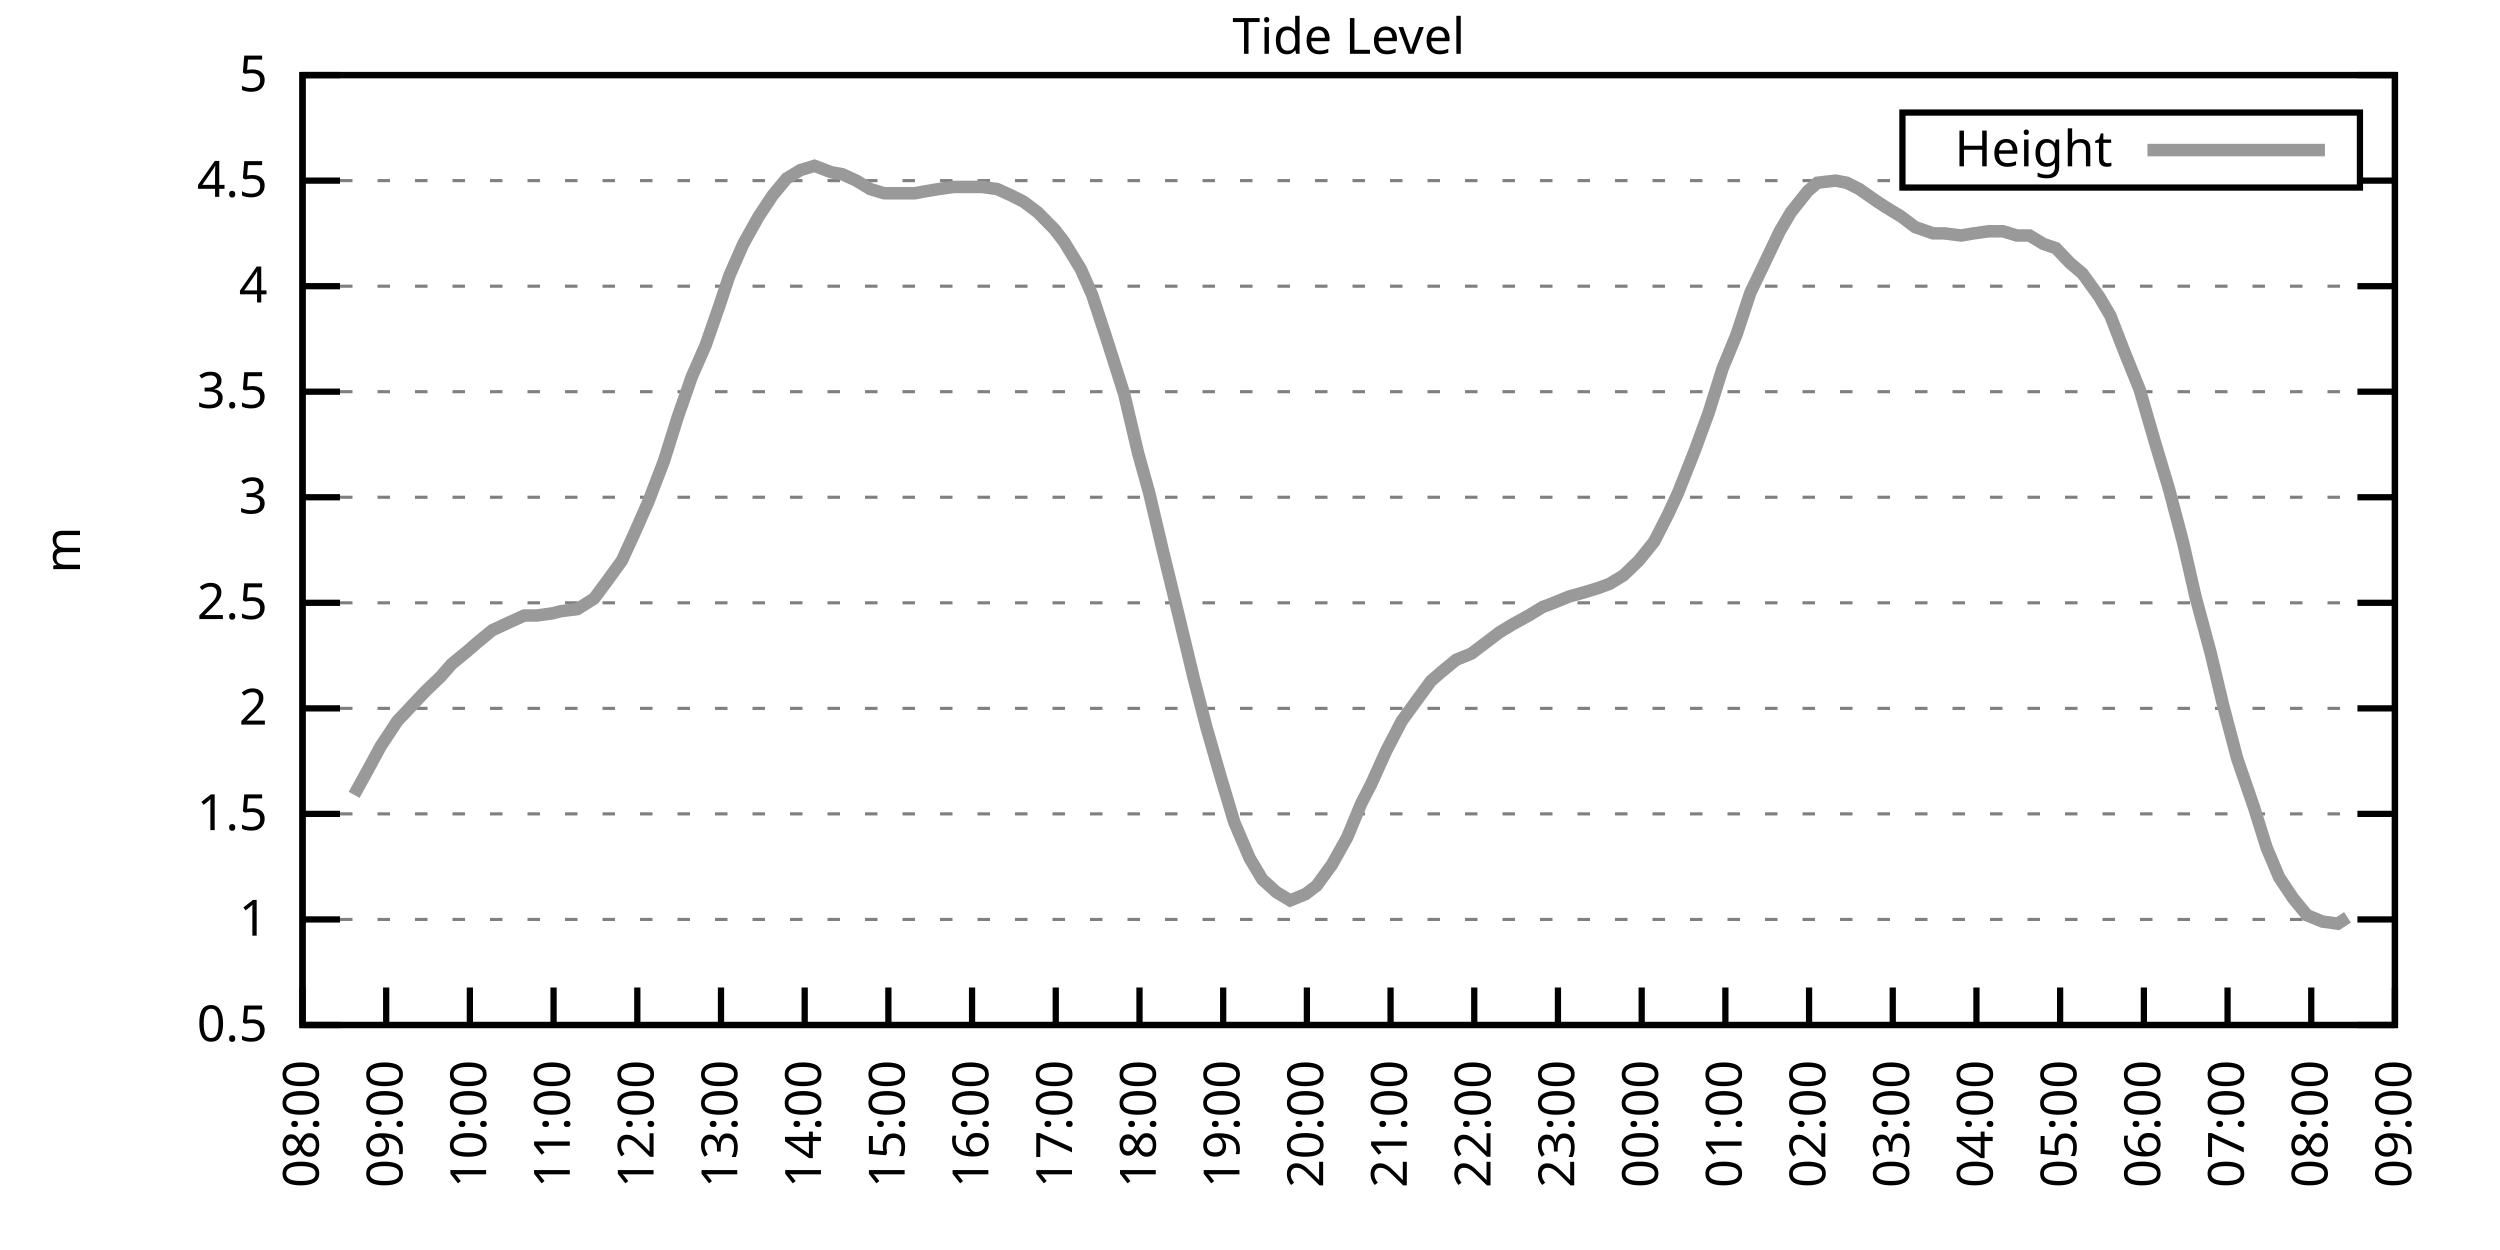
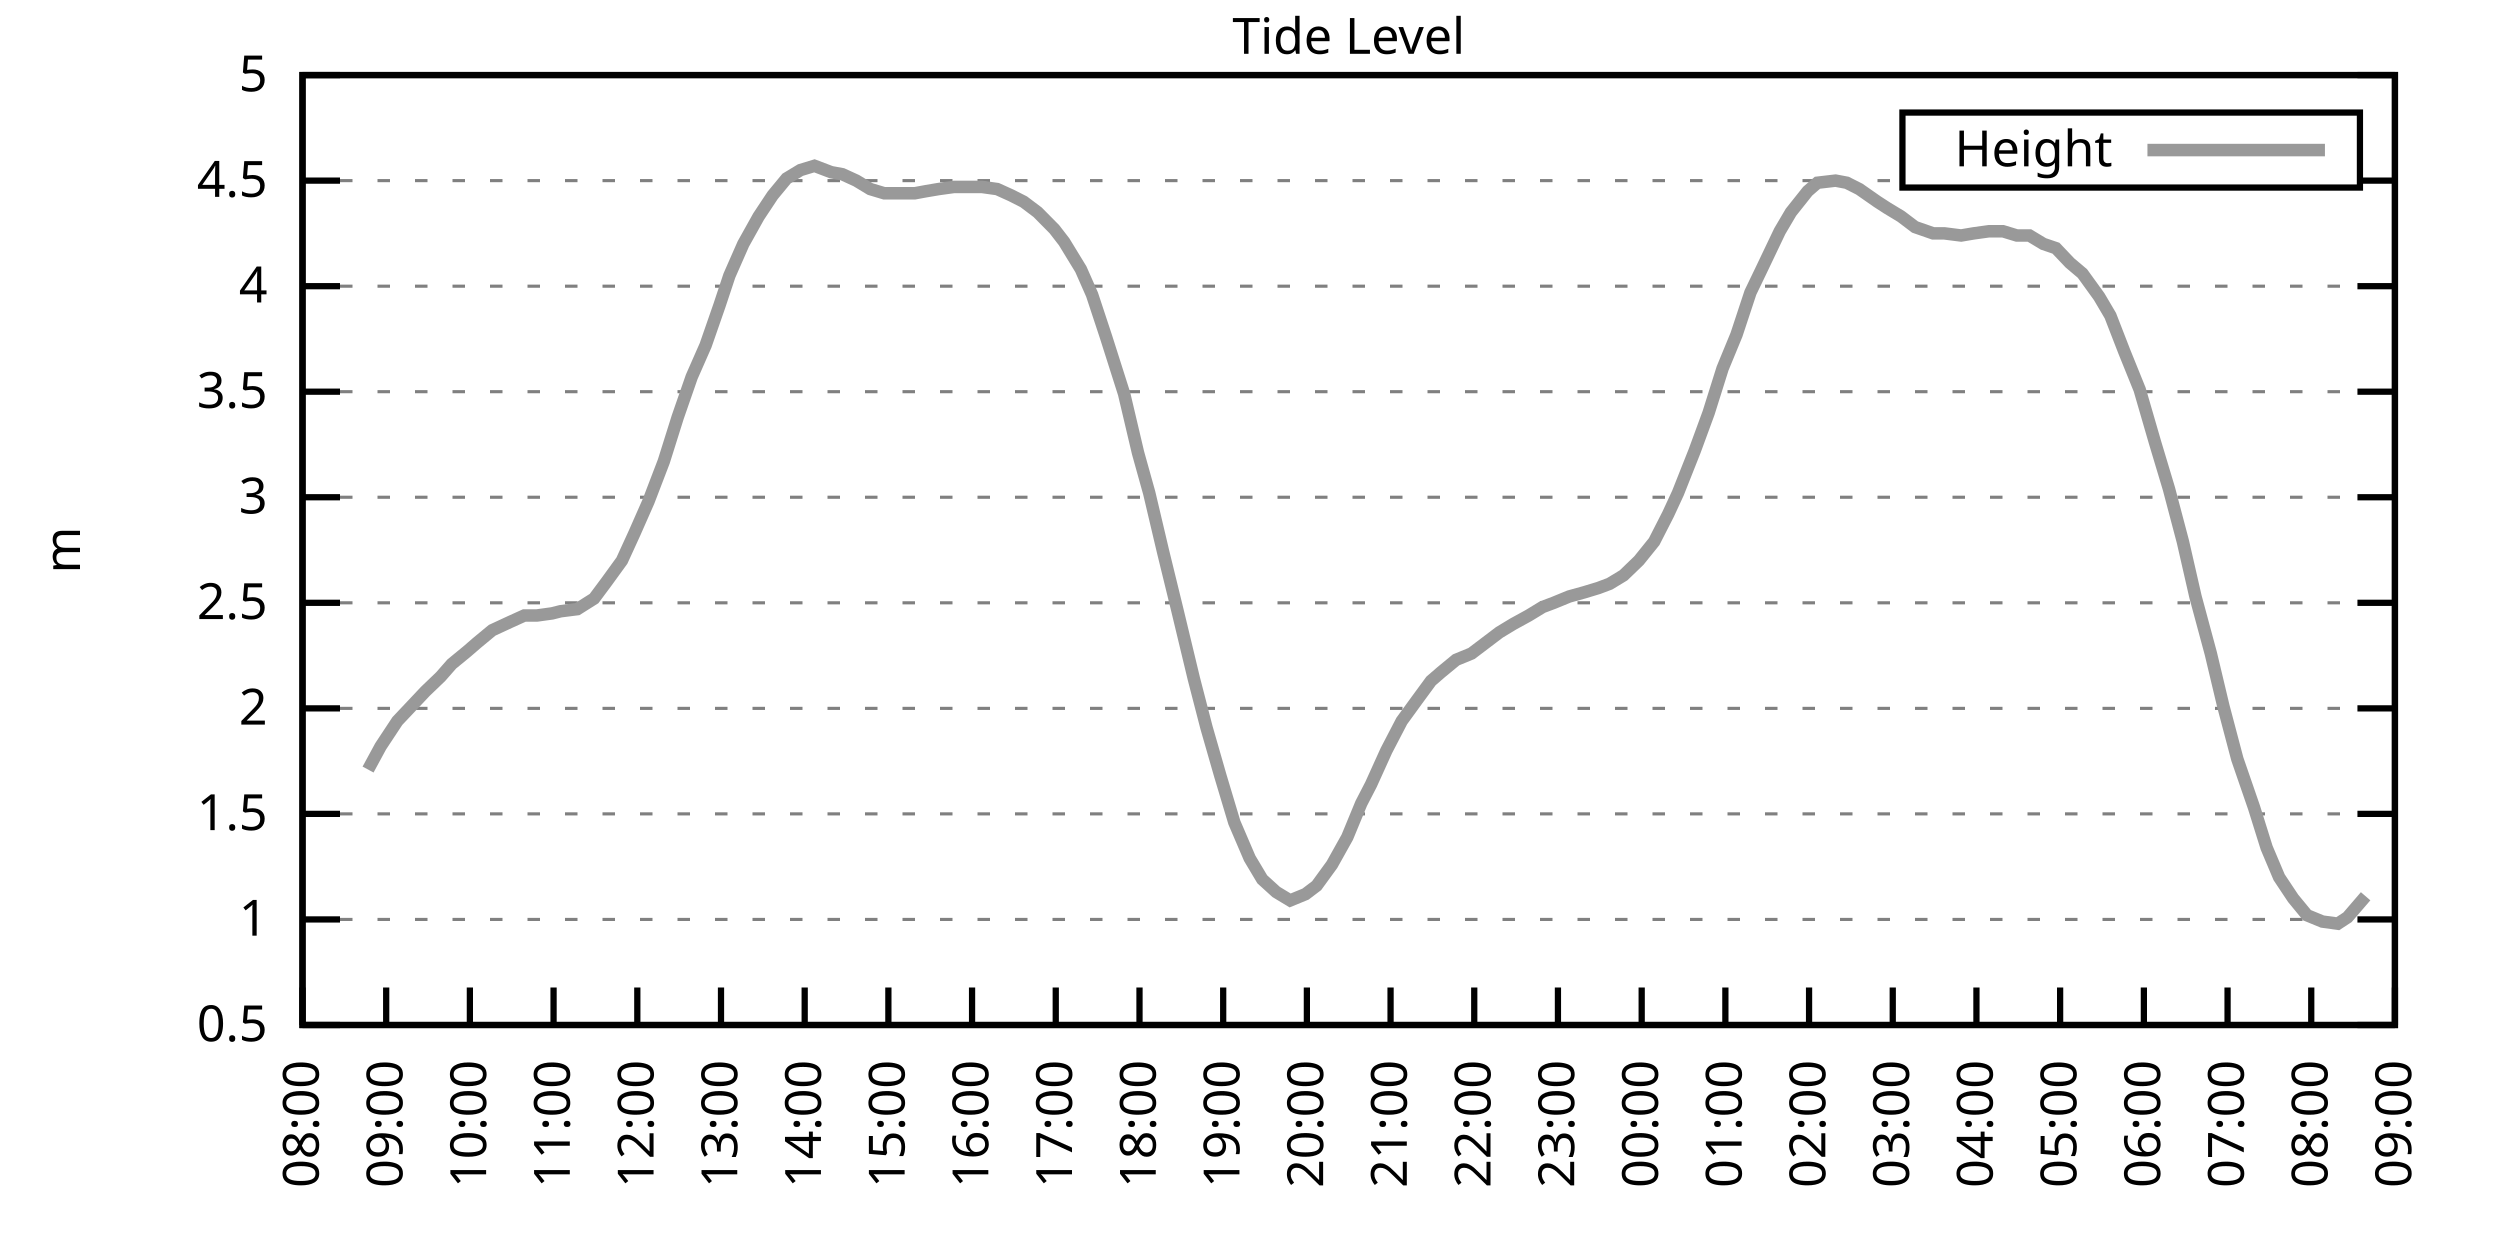
<svg xmlns="http://www.w3.org/2000/svg" xmlns:xlink="http://www.w3.org/1999/xlink" width="400" height="200" viewBox="0 0 400 200">
  <g id="gnuplot_canvas">
    <rect x="0" y="0" width="400" height="200" fill="none" />
    <defs>
      <circle id="gpDot" r="0.5" stroke-width="0.5" stroke="currentColor" />
      <path id="gpPt0" stroke-width="0.333" stroke="currentColor" d="M-1,0 h2 M0,-1 v2" />
      <path id="gpPt1" stroke-width="0.333" stroke="currentColor" d="M-1,-1 L1,1 M1,-1 L-1,1" />
      <path id="gpPt2" stroke-width="0.333" stroke="currentColor" d="M-1,0 L1,0 M0,-1 L0,1 M-1,-1 L1,1 M-1,1 L1,-1" />
      <rect id="gpPt3" stroke-width="0.333" stroke="currentColor" x="-1" y="-1" width="2" height="2" />
      <rect id="gpPt4" stroke-width="0.333" stroke="currentColor" fill="currentColor" x="-1" y="-1" width="2" height="2" />
      <circle id="gpPt5" stroke-width="0.333" stroke="currentColor" cx="0" cy="0" r="1" />
      <use xlink:href="#gpPt5" id="gpPt6" fill="currentColor" stroke="none" />
      <path id="gpPt7" stroke-width="0.333" stroke="currentColor" d="M0,-1.33 L-1.33,0.67 L1.33,0.67 z" />
      <use xlink:href="#gpPt7" id="gpPt8" fill="currentColor" stroke="none" />
      <use xlink:href="#gpPt7" id="gpPt9" stroke="currentColor" transform="rotate(180)" />
      <use xlink:href="#gpPt9" id="gpPt10" fill="currentColor" stroke="none" />
      <use xlink:href="#gpPt3" id="gpPt11" stroke="currentColor" transform="rotate(45)" />
      <use xlink:href="#gpPt11" id="gpPt12" fill="currentColor" stroke="none" />
      <path id="gpPt13" stroke-width="0.333" stroke="currentColor" d="M0,1.330 L1.265,0.411 L0.782,-1.067 L-0.782,-1.076 L-1.265,0.411 z" />
      <use xlink:href="#gpPt13" id="gpPt14" fill="currentColor" stroke="none" />
      <filter id="textbox" filterUnits="objectBoundingBox" x="0" y="0" height="1" width="1">
        <feFlood flood-color="white" flood-opacity="1" result="bgnd" />
        <feComposite in="SourceGraphic" in2="bgnd" operator="atop" />
      </filter>
      <filter id="greybox" filterUnits="objectBoundingBox" x="0" y="0" height="1" width="1">
        <feFlood flood-color="lightgrey" flood-opacity="1" result="grey" />
        <feComposite in="SourceGraphic" in2="grey" operator="atop" />
      </filter>
    </defs>
    <g fill="none" color="white" stroke="currentColor" stroke-width="1.00" stroke-linecap="butt" stroke-linejoin="miter">
</g>
    <g fill="none" color="black" stroke="currentColor" stroke-width="1.00" stroke-linecap="butt" stroke-linejoin="miter">
      <g stroke="none" shape-rendering="crispEdges">
        <polygon fill="rgb(255, 255, 255)" points="48.40,164.00 383.18,164.00 383.18,12.02 48.40,12.02 " />
      </g>
    </g>
    <g fill="none" color="black" stroke="currentColor" stroke-width="1.00" stroke-linecap="butt" stroke-linejoin="miter">
</g>
    <g fill="none" color="black" stroke="black" stroke-width="0.50" stroke-linecap="butt" stroke-linejoin="miter">
</g>
    <g fill="none" color="gray" stroke="currentColor" stroke-width="0.50" stroke-linecap="butt" stroke-linejoin="miter">
      <path stroke="gray" stroke-dasharray="2,4" class="gridline" d="M48.40,164.00 L383.19,164.00  " />
    </g>
    <g fill="none" color="gray" stroke="gray" stroke-width="1.00" stroke-linecap="butt" stroke-linejoin="miter">
</g>
    <g fill="none" color="black" stroke="currentColor" stroke-width="1.00" stroke-linecap="butt" stroke-linejoin="miter">
      <path stroke="black" d="M48.40,164.00 L54.40,164.00 M383.19,164.00 L377.19,164.00  " />
      <g transform="translate(42.80,166.60)" stroke="none" fill="black" font-family="Sans" font-size="8.00" text-anchor="end">
        <text>
          <tspan font-family="Sans"> 0.5</tspan>
        </text>
      </g>
    </g>
    <g fill="none" color="black" stroke="currentColor" stroke-width="1.00" stroke-linecap="butt" stroke-linejoin="miter">
</g>
    <g fill="none" color="black" stroke="black" stroke-width="0.50" stroke-linecap="butt" stroke-linejoin="miter">
</g>
    <g fill="none" color="gray" stroke="currentColor" stroke-width="0.50" stroke-linecap="butt" stroke-linejoin="miter">
      <path stroke="gray" stroke-dasharray="2,4" class="gridline" d="M48.40,147.11 L383.19,147.11  " />
    </g>
    <g fill="none" color="gray" stroke="gray" stroke-width="1.00" stroke-linecap="butt" stroke-linejoin="miter">
</g>
    <g fill="none" color="black" stroke="currentColor" stroke-width="1.00" stroke-linecap="butt" stroke-linejoin="miter">
      <path stroke="black" d="M48.40,147.11 L54.40,147.11 M383.19,147.11 L377.19,147.11  " />
      <g transform="translate(42.80,149.71)" stroke="none" fill="black" font-family="Sans" font-size="8.00" text-anchor="end">
        <text>
          <tspan font-family="Sans"> 1</tspan>
        </text>
      </g>
    </g>
    <g fill="none" color="black" stroke="currentColor" stroke-width="1.00" stroke-linecap="butt" stroke-linejoin="miter">
</g>
    <g fill="none" color="black" stroke="black" stroke-width="0.50" stroke-linecap="butt" stroke-linejoin="miter">
</g>
    <g fill="none" color="gray" stroke="currentColor" stroke-width="0.50" stroke-linecap="butt" stroke-linejoin="miter">
      <path stroke="gray" stroke-dasharray="2,4" class="gridline" d="M48.40,130.22 L383.19,130.22  " />
    </g>
    <g fill="none" color="gray" stroke="gray" stroke-width="1.00" stroke-linecap="butt" stroke-linejoin="miter">
</g>
    <g fill="none" color="black" stroke="currentColor" stroke-width="1.00" stroke-linecap="butt" stroke-linejoin="miter">
      <path stroke="black" d="M48.40,130.22 L54.40,130.22 M383.19,130.22 L377.19,130.22  " />
      <g transform="translate(42.80,132.82)" stroke="none" fill="black" font-family="Sans" font-size="8.00" text-anchor="end">
        <text>
          <tspan font-family="Sans"> 1.5</tspan>
        </text>
      </g>
    </g>
    <g fill="none" color="black" stroke="currentColor" stroke-width="1.00" stroke-linecap="butt" stroke-linejoin="miter">
</g>
    <g fill="none" color="black" stroke="black" stroke-width="0.50" stroke-linecap="butt" stroke-linejoin="miter">
</g>
    <g fill="none" color="gray" stroke="currentColor" stroke-width="0.50" stroke-linecap="butt" stroke-linejoin="miter">
      <path stroke="gray" stroke-dasharray="2,4" class="gridline" d="M48.40,113.34 L383.19,113.34  " />
    </g>
    <g fill="none" color="gray" stroke="gray" stroke-width="1.00" stroke-linecap="butt" stroke-linejoin="miter">
</g>
    <g fill="none" color="black" stroke="currentColor" stroke-width="1.00" stroke-linecap="butt" stroke-linejoin="miter">
      <path stroke="black" d="M48.40,113.34 L54.40,113.34 M383.19,113.34 L377.19,113.34  " />
      <g transform="translate(42.80,115.94)" stroke="none" fill="black" font-family="Sans" font-size="8.00" text-anchor="end">
        <text>
          <tspan font-family="Sans"> 2</tspan>
        </text>
      </g>
    </g>
    <g fill="none" color="black" stroke="currentColor" stroke-width="1.00" stroke-linecap="butt" stroke-linejoin="miter">
</g>
    <g fill="none" color="black" stroke="black" stroke-width="0.50" stroke-linecap="butt" stroke-linejoin="miter">
</g>
    <g fill="none" color="gray" stroke="currentColor" stroke-width="0.50" stroke-linecap="butt" stroke-linejoin="miter">
      <path stroke="gray" stroke-dasharray="2,4" class="gridline" d="M48.40,96.45 L383.19,96.45  " />
    </g>
    <g fill="none" color="gray" stroke="gray" stroke-width="1.00" stroke-linecap="butt" stroke-linejoin="miter">
</g>
    <g fill="none" color="black" stroke="currentColor" stroke-width="1.00" stroke-linecap="butt" stroke-linejoin="miter">
      <path stroke="black" d="M48.40,96.45 L54.40,96.45 M383.19,96.45 L377.19,96.45  " />
      <g transform="translate(42.80,99.05)" stroke="none" fill="black" font-family="Sans" font-size="8.00" text-anchor="end">
        <text>
          <tspan font-family="Sans"> 2.5</tspan>
        </text>
      </g>
    </g>
    <g fill="none" color="black" stroke="currentColor" stroke-width="1.00" stroke-linecap="butt" stroke-linejoin="miter">
</g>
    <g fill="none" color="black" stroke="black" stroke-width="0.50" stroke-linecap="butt" stroke-linejoin="miter">
</g>
    <g fill="none" color="gray" stroke="currentColor" stroke-width="0.50" stroke-linecap="butt" stroke-linejoin="miter">
      <path stroke="gray" stroke-dasharray="2,4" class="gridline" d="M48.40,79.56 L383.19,79.56  " />
    </g>
    <g fill="none" color="gray" stroke="gray" stroke-width="1.00" stroke-linecap="butt" stroke-linejoin="miter">
</g>
    <g fill="none" color="black" stroke="currentColor" stroke-width="1.00" stroke-linecap="butt" stroke-linejoin="miter">
      <path stroke="black" d="M48.40,79.56 L54.40,79.56 M383.19,79.56 L377.19,79.56  " />
      <g transform="translate(42.80,82.16)" stroke="none" fill="black" font-family="Sans" font-size="8.00" text-anchor="end">
        <text>
          <tspan font-family="Sans"> 3</tspan>
        </text>
      </g>
    </g>
    <g fill="none" color="black" stroke="currentColor" stroke-width="1.00" stroke-linecap="butt" stroke-linejoin="miter">
</g>
    <g fill="none" color="black" stroke="black" stroke-width="0.50" stroke-linecap="butt" stroke-linejoin="miter">
</g>
    <g fill="none" color="gray" stroke="currentColor" stroke-width="0.50" stroke-linecap="butt" stroke-linejoin="miter">
      <path stroke="gray" stroke-dasharray="2,4" class="gridline" d="M48.40,62.67 L383.19,62.67  " />
    </g>
    <g fill="none" color="gray" stroke="gray" stroke-width="1.00" stroke-linecap="butt" stroke-linejoin="miter">
</g>
    <g fill="none" color="black" stroke="currentColor" stroke-width="1.00" stroke-linecap="butt" stroke-linejoin="miter">
      <path stroke="black" d="M48.40,62.67 L54.40,62.67 M383.19,62.67 L377.19,62.67  " />
      <g transform="translate(42.80,65.27)" stroke="none" fill="black" font-family="Sans" font-size="8.00" text-anchor="end">
        <text>
          <tspan font-family="Sans"> 3.5</tspan>
        </text>
      </g>
    </g>
    <g fill="none" color="black" stroke="currentColor" stroke-width="1.00" stroke-linecap="butt" stroke-linejoin="miter">
</g>
    <g fill="none" color="black" stroke="black" stroke-width="0.50" stroke-linecap="butt" stroke-linejoin="miter">
</g>
    <g fill="none" color="gray" stroke="currentColor" stroke-width="0.50" stroke-linecap="butt" stroke-linejoin="miter">
      <path stroke="gray" stroke-dasharray="2,4" class="gridline" d="M48.40,45.79 L383.19,45.79  " />
    </g>
    <g fill="none" color="gray" stroke="gray" stroke-width="1.00" stroke-linecap="butt" stroke-linejoin="miter">
</g>
    <g fill="none" color="black" stroke="currentColor" stroke-width="1.00" stroke-linecap="butt" stroke-linejoin="miter">
      <path stroke="black" d="M48.40,45.79 L54.40,45.79 M383.19,45.79 L377.19,45.79  " />
      <g transform="translate(42.80,48.39)" stroke="none" fill="black" font-family="Sans" font-size="8.00" text-anchor="end">
        <text>
          <tspan font-family="Sans"> 4</tspan>
        </text>
      </g>
    </g>
    <g fill="none" color="black" stroke="currentColor" stroke-width="1.00" stroke-linecap="butt" stroke-linejoin="miter">
</g>
    <g fill="none" color="black" stroke="black" stroke-width="0.50" stroke-linecap="butt" stroke-linejoin="miter">
</g>
    <g fill="none" color="gray" stroke="currentColor" stroke-width="0.50" stroke-linecap="butt" stroke-linejoin="miter">
      <path stroke="gray" stroke-dasharray="2,4" class="gridline" d="M48.40,28.90 L304.39,28.90 M377.59,28.90 L383.19,28.90  " />
    </g>
    <g fill="none" color="gray" stroke="gray" stroke-width="1.00" stroke-linecap="butt" stroke-linejoin="miter">
</g>
    <g fill="none" color="black" stroke="currentColor" stroke-width="1.00" stroke-linecap="butt" stroke-linejoin="miter">
      <path stroke="black" d="M48.40,28.90 L54.40,28.90 M383.19,28.90 L377.19,28.90  " />
      <g transform="translate(42.80,31.50)" stroke="none" fill="black" font-family="Sans" font-size="8.00" text-anchor="end">
        <text>
          <tspan font-family="Sans"> 4.5</tspan>
        </text>
      </g>
    </g>
    <g fill="none" color="black" stroke="currentColor" stroke-width="1.00" stroke-linecap="butt" stroke-linejoin="miter">
</g>
    <g fill="none" color="black" stroke="black" stroke-width="0.50" stroke-linecap="butt" stroke-linejoin="miter">
</g>
    <g fill="none" color="gray" stroke="currentColor" stroke-width="0.50" stroke-linecap="butt" stroke-linejoin="miter">
      <path stroke="gray" stroke-dasharray="2,4" class="gridline" d="M48.40,12.01 L383.19,12.01  " />
    </g>
    <g fill="none" color="gray" stroke="gray" stroke-width="1.00" stroke-linecap="butt" stroke-linejoin="miter">
</g>
    <g fill="none" color="black" stroke="currentColor" stroke-width="1.00" stroke-linecap="butt" stroke-linejoin="miter">
      <path stroke="black" d="M48.40,12.01 L54.40,12.01 M383.19,12.01 L377.19,12.01  " />
      <g transform="translate(42.80,14.61)" stroke="none" fill="black" font-family="Sans" font-size="8.00" text-anchor="end">
        <text>
          <tspan font-family="Sans"> 5</tspan>
        </text>
      </g>
    </g>
    <g fill="none" color="black" stroke="currentColor" stroke-width="1.00" stroke-linecap="butt" stroke-linejoin="miter">
      <path stroke="black" d="M48.40,164.00 L48.40,158.00  " />
      <g transform="translate(51.00,169.60) rotate(270.00)" stroke="none" fill="black" font-family="Sans" font-size="8.00" text-anchor="end">
        <text>
          <tspan font-family="Sans">08:00</tspan>
        </text>
      </g>
    </g>
    <g fill="none" color="black" stroke="currentColor" stroke-width="1.00" stroke-linecap="butt" stroke-linejoin="miter">
      <path stroke="black" d="M61.79,164.00 L61.79,158.00  " />
      <g transform="translate(64.39,169.60) rotate(270.00)" stroke="none" fill="black" font-family="Sans" font-size="8.00" text-anchor="end">
        <text>
          <tspan font-family="Sans">09:00</tspan>
        </text>
      </g>
    </g>
    <g fill="none" color="black" stroke="currentColor" stroke-width="1.00" stroke-linecap="butt" stroke-linejoin="miter">
      <path stroke="black" d="M75.18,164.00 L75.18,158.00  " />
      <g transform="translate(77.78,169.60) rotate(270.00)" stroke="none" fill="black" font-family="Sans" font-size="8.00" text-anchor="end">
        <text>
          <tspan font-family="Sans">10:00</tspan>
        </text>
      </g>
    </g>
    <g fill="none" color="black" stroke="currentColor" stroke-width="1.00" stroke-linecap="butt" stroke-linejoin="miter">
      <path stroke="black" d="M88.57,164.00 L88.57,158.00  " />
      <g transform="translate(91.17,169.60) rotate(270.00)" stroke="none" fill="black" font-family="Sans" font-size="8.00" text-anchor="end">
        <text>
          <tspan font-family="Sans">11:00</tspan>
        </text>
      </g>
    </g>
    <g fill="none" color="black" stroke="currentColor" stroke-width="1.00" stroke-linecap="butt" stroke-linejoin="miter">
      <path stroke="black" d="M101.97,164.00 L101.97,158.00  " />
      <g transform="translate(104.57,169.60) rotate(270.00)" stroke="none" fill="black" font-family="Sans" font-size="8.00" text-anchor="end">
        <text>
          <tspan font-family="Sans">12:00</tspan>
        </text>
      </g>
    </g>
    <g fill="none" color="black" stroke="currentColor" stroke-width="1.00" stroke-linecap="butt" stroke-linejoin="miter">
      <path stroke="black" d="M115.36,164.00 L115.36,158.00  " />
      <g transform="translate(117.96,169.60) rotate(270.00)" stroke="none" fill="black" font-family="Sans" font-size="8.00" text-anchor="end">
        <text>
          <tspan font-family="Sans">13:00</tspan>
        </text>
      </g>
    </g>
    <g fill="none" color="black" stroke="currentColor" stroke-width="1.00" stroke-linecap="butt" stroke-linejoin="miter">
      <path stroke="black" d="M128.75,164.00 L128.75,158.00  " />
      <g transform="translate(131.35,169.60) rotate(270.00)" stroke="none" fill="black" font-family="Sans" font-size="8.00" text-anchor="end">
        <text>
          <tspan font-family="Sans">14:00</tspan>
        </text>
      </g>
    </g>
    <g fill="none" color="black" stroke="currentColor" stroke-width="1.00" stroke-linecap="butt" stroke-linejoin="miter">
      <path stroke="black" d="M142.14,164.00 L142.14,158.00  " />
      <g transform="translate(144.74,169.60) rotate(270.00)" stroke="none" fill="black" font-family="Sans" font-size="8.00" text-anchor="end">
        <text>
          <tspan font-family="Sans">15:00</tspan>
        </text>
      </g>
    </g>
    <g fill="none" color="black" stroke="currentColor" stroke-width="1.00" stroke-linecap="butt" stroke-linejoin="miter">
      <path stroke="black" d="M155.53,164.00 L155.53,158.00  " />
      <g transform="translate(158.13,169.60) rotate(270.00)" stroke="none" fill="black" font-family="Sans" font-size="8.00" text-anchor="end">
        <text>
          <tspan font-family="Sans">16:00</tspan>
        </text>
      </g>
    </g>
    <g fill="none" color="black" stroke="currentColor" stroke-width="1.00" stroke-linecap="butt" stroke-linejoin="miter">
      <path stroke="black" d="M168.92,164.00 L168.92,158.00  " />
      <g transform="translate(171.52,169.60) rotate(270.00)" stroke="none" fill="black" font-family="Sans" font-size="8.00" text-anchor="end">
        <text>
          <tspan font-family="Sans">17:00</tspan>
        </text>
      </g>
    </g>
    <g fill="none" color="black" stroke="currentColor" stroke-width="1.00" stroke-linecap="butt" stroke-linejoin="miter">
      <path stroke="black" d="M182.32,164.00 L182.32,158.00  " />
      <g transform="translate(184.92,169.60) rotate(270.00)" stroke="none" fill="black" font-family="Sans" font-size="8.00" text-anchor="end">
        <text>
          <tspan font-family="Sans">18:00</tspan>
        </text>
      </g>
    </g>
    <g fill="none" color="black" stroke="currentColor" stroke-width="1.00" stroke-linecap="butt" stroke-linejoin="miter">
      <path stroke="black" d="M195.71,164.00 L195.71,158.00  " />
      <g transform="translate(198.31,169.60) rotate(270.00)" stroke="none" fill="black" font-family="Sans" font-size="8.00" text-anchor="end">
        <text>
          <tspan font-family="Sans">19:00</tspan>
        </text>
      </g>
    </g>
    <g fill="none" color="black" stroke="currentColor" stroke-width="1.00" stroke-linecap="butt" stroke-linejoin="miter">
      <path stroke="black" d="M209.10,164.00 L209.10,158.00  " />
      <g transform="translate(211.70,169.60) rotate(270.00)" stroke="none" fill="black" font-family="Sans" font-size="8.00" text-anchor="end">
        <text>
          <tspan font-family="Sans">20:00</tspan>
        </text>
      </g>
    </g>
    <g fill="none" color="black" stroke="currentColor" stroke-width="1.00" stroke-linecap="butt" stroke-linejoin="miter">
      <path stroke="black" d="M222.49,164.00 L222.49,158.00  " />
      <g transform="translate(225.09,169.60) rotate(270.00)" stroke="none" fill="black" font-family="Sans" font-size="8.00" text-anchor="end">
        <text>
          <tspan font-family="Sans">21:00</tspan>
        </text>
      </g>
    </g>
    <g fill="none" color="black" stroke="currentColor" stroke-width="1.00" stroke-linecap="butt" stroke-linejoin="miter">
      <path stroke="black" d="M235.88,164.00 L235.88,158.00  " />
      <g transform="translate(238.48,169.60) rotate(270.00)" stroke="none" fill="black" font-family="Sans" font-size="8.00" text-anchor="end">
        <text>
          <tspan font-family="Sans">22:00</tspan>
        </text>
      </g>
    </g>
    <g fill="none" color="black" stroke="currentColor" stroke-width="1.00" stroke-linecap="butt" stroke-linejoin="miter">
      <path stroke="black" d="M249.27,164.00 L249.27,158.00  " />
      <g transform="translate(251.87,169.60) rotate(270.00)" stroke="none" fill="black" font-family="Sans" font-size="8.00" text-anchor="end">
        <text>
          <tspan font-family="Sans">23:00</tspan>
        </text>
      </g>
    </g>
    <g fill="none" color="black" stroke="currentColor" stroke-width="1.00" stroke-linecap="butt" stroke-linejoin="miter">
      <path stroke="black" d="M262.67,164.00 L262.67,158.00  " />
      <g transform="translate(265.27,169.60) rotate(270.00)" stroke="none" fill="black" font-family="Sans" font-size="8.00" text-anchor="end">
        <text>
          <tspan font-family="Sans">00:00</tspan>
        </text>
      </g>
    </g>
    <g fill="none" color="black" stroke="currentColor" stroke-width="1.00" stroke-linecap="butt" stroke-linejoin="miter">
      <path stroke="black" d="M276.06,164.00 L276.06,158.00  " />
      <g transform="translate(278.66,169.60) rotate(270.00)" stroke="none" fill="black" font-family="Sans" font-size="8.00" text-anchor="end">
        <text>
          <tspan font-family="Sans">01:00</tspan>
        </text>
      </g>
    </g>
    <g fill="none" color="black" stroke="currentColor" stroke-width="1.00" stroke-linecap="butt" stroke-linejoin="miter">
      <path stroke="black" d="M289.45,164.00 L289.45,158.00  " />
      <g transform="translate(292.05,169.60) rotate(270.00)" stroke="none" fill="black" font-family="Sans" font-size="8.00" text-anchor="end">
        <text>
          <tspan font-family="Sans">02:00</tspan>
        </text>
      </g>
    </g>
    <g fill="none" color="black" stroke="currentColor" stroke-width="1.00" stroke-linecap="butt" stroke-linejoin="miter">
      <path stroke="black" d="M302.84,164.00 L302.84,158.00  " />
      <g transform="translate(305.44,169.60) rotate(270.00)" stroke="none" fill="black" font-family="Sans" font-size="8.00" text-anchor="end">
        <text>
          <tspan font-family="Sans">03:00</tspan>
        </text>
      </g>
    </g>
    <g fill="none" color="black" stroke="currentColor" stroke-width="1.00" stroke-linecap="butt" stroke-linejoin="miter">
      <path stroke="black" d="M316.23,164.00 L316.23,158.00  " />
      <g transform="translate(318.83,169.60) rotate(270.00)" stroke="none" fill="black" font-family="Sans" font-size="8.00" text-anchor="end">
        <text>
          <tspan font-family="Sans">04:00</tspan>
        </text>
      </g>
    </g>
    <g fill="none" color="black" stroke="currentColor" stroke-width="1.00" stroke-linecap="butt" stroke-linejoin="miter">
      <path stroke="black" d="M329.62,164.00 L329.62,158.00  " />
      <g transform="translate(332.22,169.60) rotate(270.00)" stroke="none" fill="black" font-family="Sans" font-size="8.00" text-anchor="end">
        <text>
          <tspan font-family="Sans">05:00</tspan>
        </text>
      </g>
    </g>
    <g fill="none" color="black" stroke="currentColor" stroke-width="1.00" stroke-linecap="butt" stroke-linejoin="miter">
      <path stroke="black" d="M343.02,164.00 L343.02,158.00  " />
      <g transform="translate(345.62,169.60) rotate(270.00)" stroke="none" fill="black" font-family="Sans" font-size="8.00" text-anchor="end">
        <text>
          <tspan font-family="Sans">06:00</tspan>
        </text>
      </g>
    </g>
    <g fill="none" color="black" stroke="currentColor" stroke-width="1.00" stroke-linecap="butt" stroke-linejoin="miter">
      <path stroke="black" d="M356.41,164.00 L356.41,158.00  " />
      <g transform="translate(359.01,169.60) rotate(270.00)" stroke="none" fill="black" font-family="Sans" font-size="8.00" text-anchor="end">
        <text>
          <tspan font-family="Sans">07:00</tspan>
        </text>
      </g>
    </g>
    <g fill="none" color="black" stroke="currentColor" stroke-width="1.00" stroke-linecap="butt" stroke-linejoin="miter">
      <path stroke="black" d="M369.80,164.00 L369.80,158.00  " />
      <g transform="translate(372.40,169.60) rotate(270.00)" stroke="none" fill="black" font-family="Sans" font-size="8.00" text-anchor="end">
        <text>
          <tspan font-family="Sans">08:00</tspan>
        </text>
      </g>
    </g>
    <g fill="none" color="black" stroke="currentColor" stroke-width="1.00" stroke-linecap="butt" stroke-linejoin="miter">
      <path stroke="black" d="M383.19,164.00 L383.19,158.00  " />
      <g transform="translate(385.79,169.60) rotate(270.00)" stroke="none" fill="black" font-family="Sans" font-size="8.00" text-anchor="end">
        <text>
          <tspan font-family="Sans">09:00</tspan>
        </text>
      </g>
    </g>
    <g fill="none" color="black" stroke="currentColor" stroke-width="1.00" stroke-linecap="butt" stroke-linejoin="miter">
</g>
    <g fill="none" color="black" stroke="currentColor" stroke-width="1.00" stroke-linecap="butt" stroke-linejoin="miter">
      <path stroke="black" d="M48.40,12.01 L48.40,164.00 L383.19,164.00 L383.19,12.01 L48.40,12.01 Z  " />
    </g>
    <g fill="none" color="black" stroke="currentColor" stroke-width="1.00" stroke-linecap="butt" stroke-linejoin="miter">
</g>
    <g fill="none" color="black" stroke="currentColor" stroke-width="1.00" stroke-linecap="butt" stroke-linejoin="miter">
      <path stroke="black" d="M304.39,30.01 L304.39,18.01 L377.59,18.01 L377.59,30.01 L304.39,30.01 Z  " />
    </g>
    <g id="Tide_level_plot_1">
      <g fill="none" color="white" stroke="black" stroke-width="2.00" stroke-linecap="butt" stroke-linejoin="miter">
</g>
      <g fill="none" color="black" stroke="currentColor" stroke-width="2.00" stroke-linecap="butt" stroke-linejoin="miter">
        <g transform="translate(337.99,26.61)" stroke="none" fill="black" font-family="Sans" font-size="8.00" text-anchor="end">
          <text>
            <tspan font-family="Sans">Height</tspan>
          </text>
        </g>
      </g>
      <g fill="none" color="black" stroke="currentColor" stroke-width="2.00" stroke-linecap="butt" stroke-linejoin="miter">
-         <path stroke="rgb(153, 153, 153)" d="M343.59,24.01 L371.99,24.01 M56.66,127.18 L58.89,123.13 L60.90,119.42 L63.58,115.36 L65.81,113.00 L68.04,110.63   L70.50,108.27 L72.28,106.24 L74.74,104.22 L76.30,102.87 L78.75,100.84 L81.66,99.49 L83.89,98.48 L85.90,98.48   L88.35,98.14 L89.69,97.80 L92.37,97.46 L95.05,95.77 L97.06,93.07 L99.51,89.69 L101.52,85.30 L103.75,80.24   L106.21,73.82 L108.44,66.73 L110.67,60.31 L112.90,55.24 L115.13,48.83 L116.70,44.10 L118.93,39.03 L121.38,34.64   L123.62,31.26 L125.85,28.56 L128.08,27.21 L130.31,26.53 L132.99,27.55 L134.78,27.88 L137.01,28.90 L139.24,30.25   L141.47,30.92 L143.70,30.92 L146.38,30.92 L148.17,30.59 L150.18,30.25 L152.63,29.91 L155.09,29.91 L157.10,29.91   L159.55,30.25 L161.78,31.26 L163.79,32.28 L166.02,33.96 L168.70,36.67 L170.26,38.69 L172.94,43.08 L174.73,47.14   L176.96,53.89 L179.86,63.01 L182.09,72.47 L183.88,78.89 L186.11,88.34 L188.34,97.46 L191.02,108.61 L193.03,116.38   L195.26,124.14 L197.49,131.58 L199.95,137.32 L201.96,140.69 L204.19,142.72 L206.42,144.07 L208.88,143.06 L210.66,141.71   L213.12,138.33 L215.57,133.94 L217.80,128.54 L219.37,125.50 L221.82,120.09 L224.28,115.36 L226.73,111.99 L228.96,108.95   L230.53,107.59 L232.98,105.57 L235.44,104.56 L237.67,102.87 L239.90,101.18 L242.13,99.83 L244.59,98.48 L246.82,97.12   L248.60,96.45 L251.06,95.44 L253.51,94.76 L255.75,94.08 L257.53,93.41 L259.76,92.06 L262.22,89.69 L264.67,86.65   L266.91,82.26 L268.47,78.89 L271.15,72.13 L273.38,66.05 L275.61,58.96 L277.84,53.55 L280.07,46.80 L281.86,43.08   L284.76,37.00 L286.55,33.96 L289.23,30.59 L290.79,29.24 L293.69,28.90 L295.48,29.24 L297.48,30.25 L300.39,32.28   L301.95,33.29 L304.18,34.64 L306.41,36.33 L309.31,37.34 L311.10,37.34 L313.78,37.68 L315.79,37.34 L318.24,37.00   L320.47,37.00 L322.70,37.68 L324.71,37.68 L326.95,39.03 L328.95,39.71 L331.19,42.07 L333.19,43.76 L335.87,47.47   L337.66,50.51 L339.89,56.26 L342.35,62.34 L344.80,70.78 L347.03,78.21 L349.26,86.65 L351.27,95.44 L353.73,104.56   L355.74,113.00 L357.97,121.44 L360.65,129.21 L362.66,135.63 L364.66,140.36 L366.90,143.73 L369.13,146.44 L371.58,147.45   L374.04,147.79 L375.60,146.77  " />
+         <path stroke="rgb(153, 153, 153)" d="M343.59,24.01 L371.99,24.01 M58.89,123.13 L60.90,119.42 L63.58,115.36 L65.81,113.00 L68.04,110.63 L70.50,108.27   L72.28,106.24 L74.74,104.22 L76.30,102.87 L78.75,100.84 L81.66,99.49 L83.89,98.48 L85.90,98.48 L88.35,98.14   L89.69,97.80 L92.37,97.46 L95.05,95.77 L97.06,93.07 L99.51,89.69 L101.52,85.30 L103.75,80.24 L106.21,73.82   L108.44,66.73 L110.67,60.31 L112.90,55.24 L115.13,48.83 L116.70,44.10 L118.93,39.03 L121.38,34.64 L123.62,31.26   L125.85,28.56 L128.08,27.21 L130.31,26.53 L132.99,27.55 L134.78,27.88 L137.01,28.90 L139.24,30.25 L141.47,30.92   L143.70,30.92 L146.38,30.92 L148.17,30.59 L150.18,30.25 L152.63,29.91 L155.09,29.91 L157.10,29.91 L159.55,30.25   L161.78,31.26 L163.79,32.28 L166.02,33.96 L168.70,36.67 L170.26,38.69 L172.94,43.08 L174.73,47.14 L176.96,53.89   L179.86,63.01 L182.09,72.47 L183.88,78.89 L186.11,88.34 L188.34,97.46 L191.02,108.61 L193.03,116.38 L195.26,124.14   L197.49,131.58 L199.95,137.32 L201.96,140.69 L204.19,142.72 L206.42,144.07 L208.88,143.06 L210.66,141.71 L213.12,138.33   L215.57,133.94 L217.80,128.54 L219.37,125.50 L221.82,120.09 L224.28,115.36 L226.73,111.99 L228.96,108.95 L230.53,107.59   L232.98,105.57 L235.44,104.56 L237.67,102.87 L239.90,101.18 L242.13,99.83 L244.59,98.48 L246.82,97.12 L248.60,96.45   L251.06,95.44 L253.51,94.76 L255.75,94.08 L257.53,93.41 L259.76,92.06 L262.22,89.69 L264.67,86.65 L266.91,82.26   L268.47,78.89 L271.15,72.13 L273.38,66.05 L275.61,58.96 L277.84,53.55 L280.07,46.80 L281.86,43.08 L284.76,37.00   L286.55,33.96 L289.23,30.59 L290.79,29.24 L293.69,28.90 L295.48,29.24 L297.48,30.25 L300.39,32.28 L301.95,33.29   L304.18,34.64 L306.41,36.33 L309.31,37.34 L311.10,37.34 L313.78,37.68 L315.79,37.34 L318.24,37.00 L320.47,37.00   L322.70,37.68 L324.71,37.68 L326.95,39.03 L328.95,39.71 L331.19,42.07 L333.19,43.76 L335.87,47.47 L337.66,50.51   L339.89,56.26 L342.35,62.34 L344.80,70.78 L347.03,78.21 L349.26,86.65 L351.27,95.44 L353.73,104.56 L355.74,113.00   L357.97,121.44 L360.65,129.21 L362.66,135.63 L364.66,140.36 L366.90,143.73 L369.13,146.44 L371.58,147.45 L374.04,147.79   L375.60,146.77 L378.50,143.40  " />
      </g>
    </g>
    <g fill="none" color="black" stroke="currentColor" stroke-width="2.00" stroke-linecap="butt" stroke-linejoin="miter">
</g>
    <g fill="none" color="black" stroke="black" stroke-width="1.00" stroke-linecap="butt" stroke-linejoin="miter">
</g>
    <g fill="none" color="black" stroke="currentColor" stroke-width="1.00" stroke-linecap="butt" stroke-linejoin="miter">
      <path stroke="black" d="M48.40,12.01 L48.40,164.00 L383.19,164.00 L383.19,12.01 L48.40,12.01 Z  " />
      <g transform="translate(12.80,88.01) rotate(270.00)" stroke="none" fill="black" font-family="Sans" font-size="8.00" text-anchor="middle">
        <text>
          <tspan font-family="Sans">m</tspan>
        </text>
      </g>
    </g>
    <g fill="none" color="black" stroke="currentColor" stroke-width="1.00" stroke-linecap="butt" stroke-linejoin="miter">
</g>
    <g fill="none" color="black" stroke="currentColor" stroke-width="1.00" stroke-linecap="butt" stroke-linejoin="miter">
      <g transform="translate(215.79,8.61)" stroke="none" fill="black" font-family="Sans" font-size="8.00" text-anchor="middle">
        <text>
          <tspan font-family="Sans">Tide Level</tspan>
        </text>
      </g>
    </g>
    <g fill="none" color="black" stroke="currentColor" stroke-width="1.00" stroke-linecap="butt" stroke-linejoin="miter">
</g>
  </g>
</svg>
